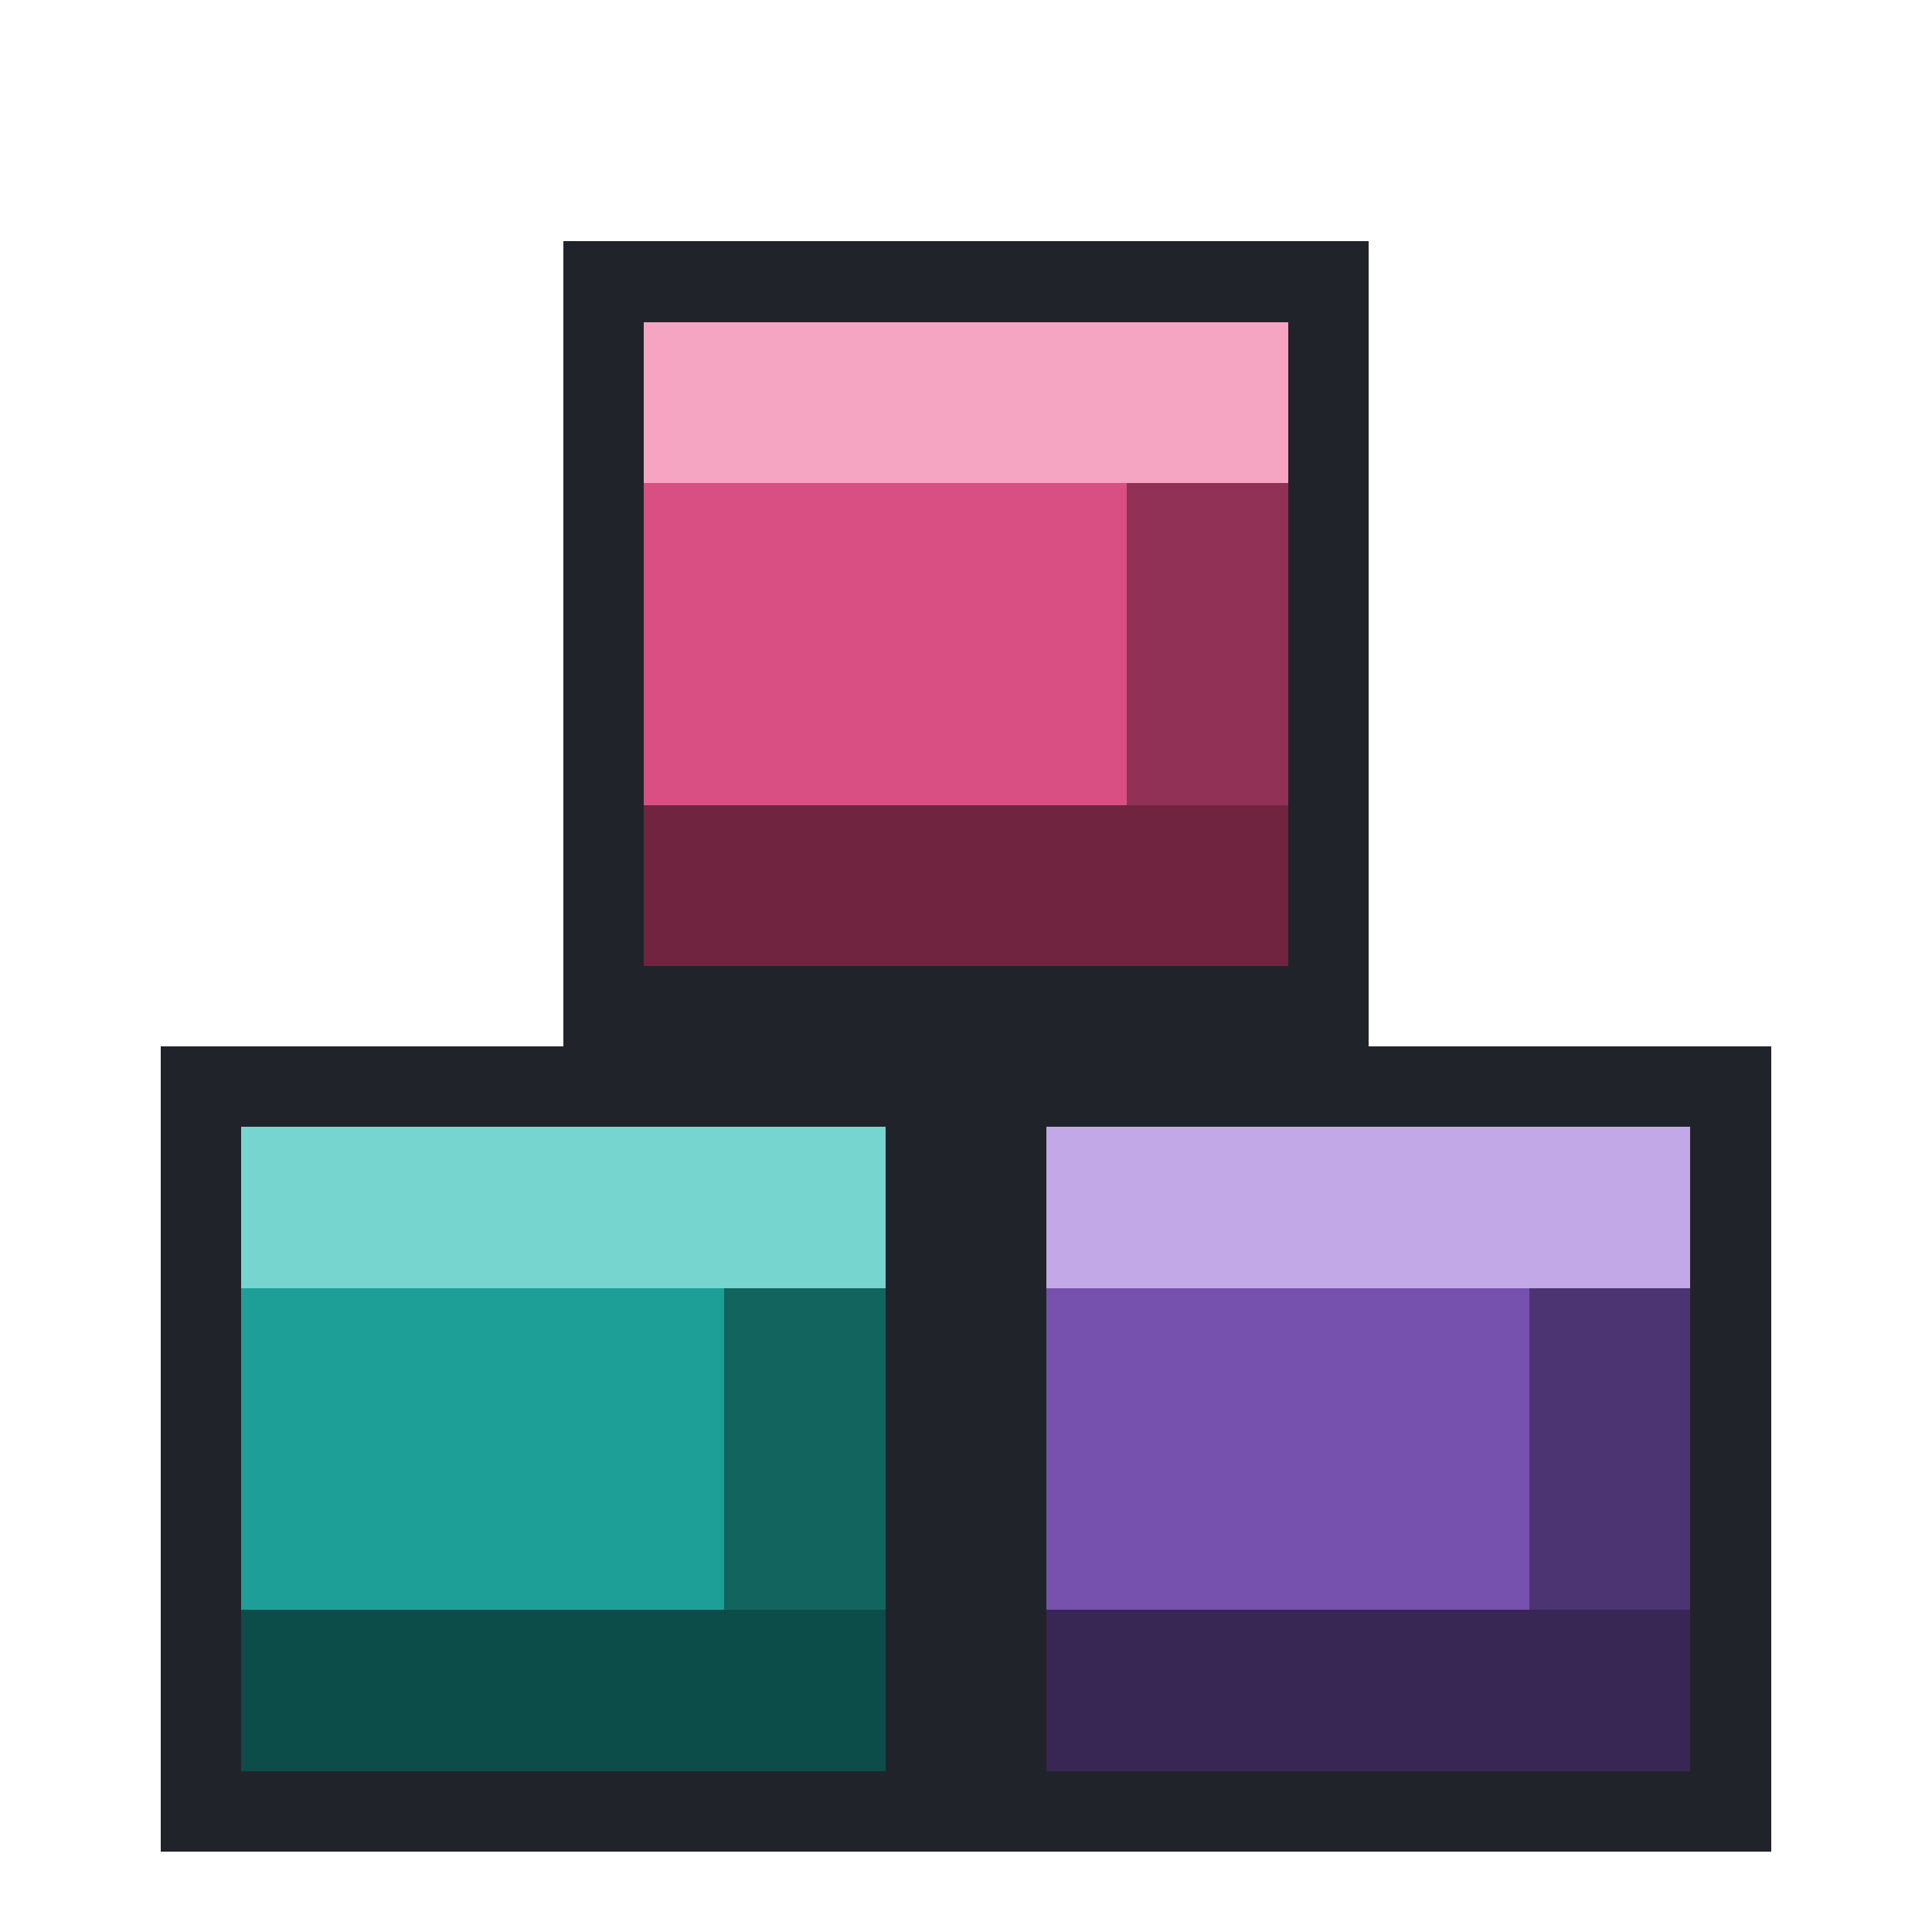
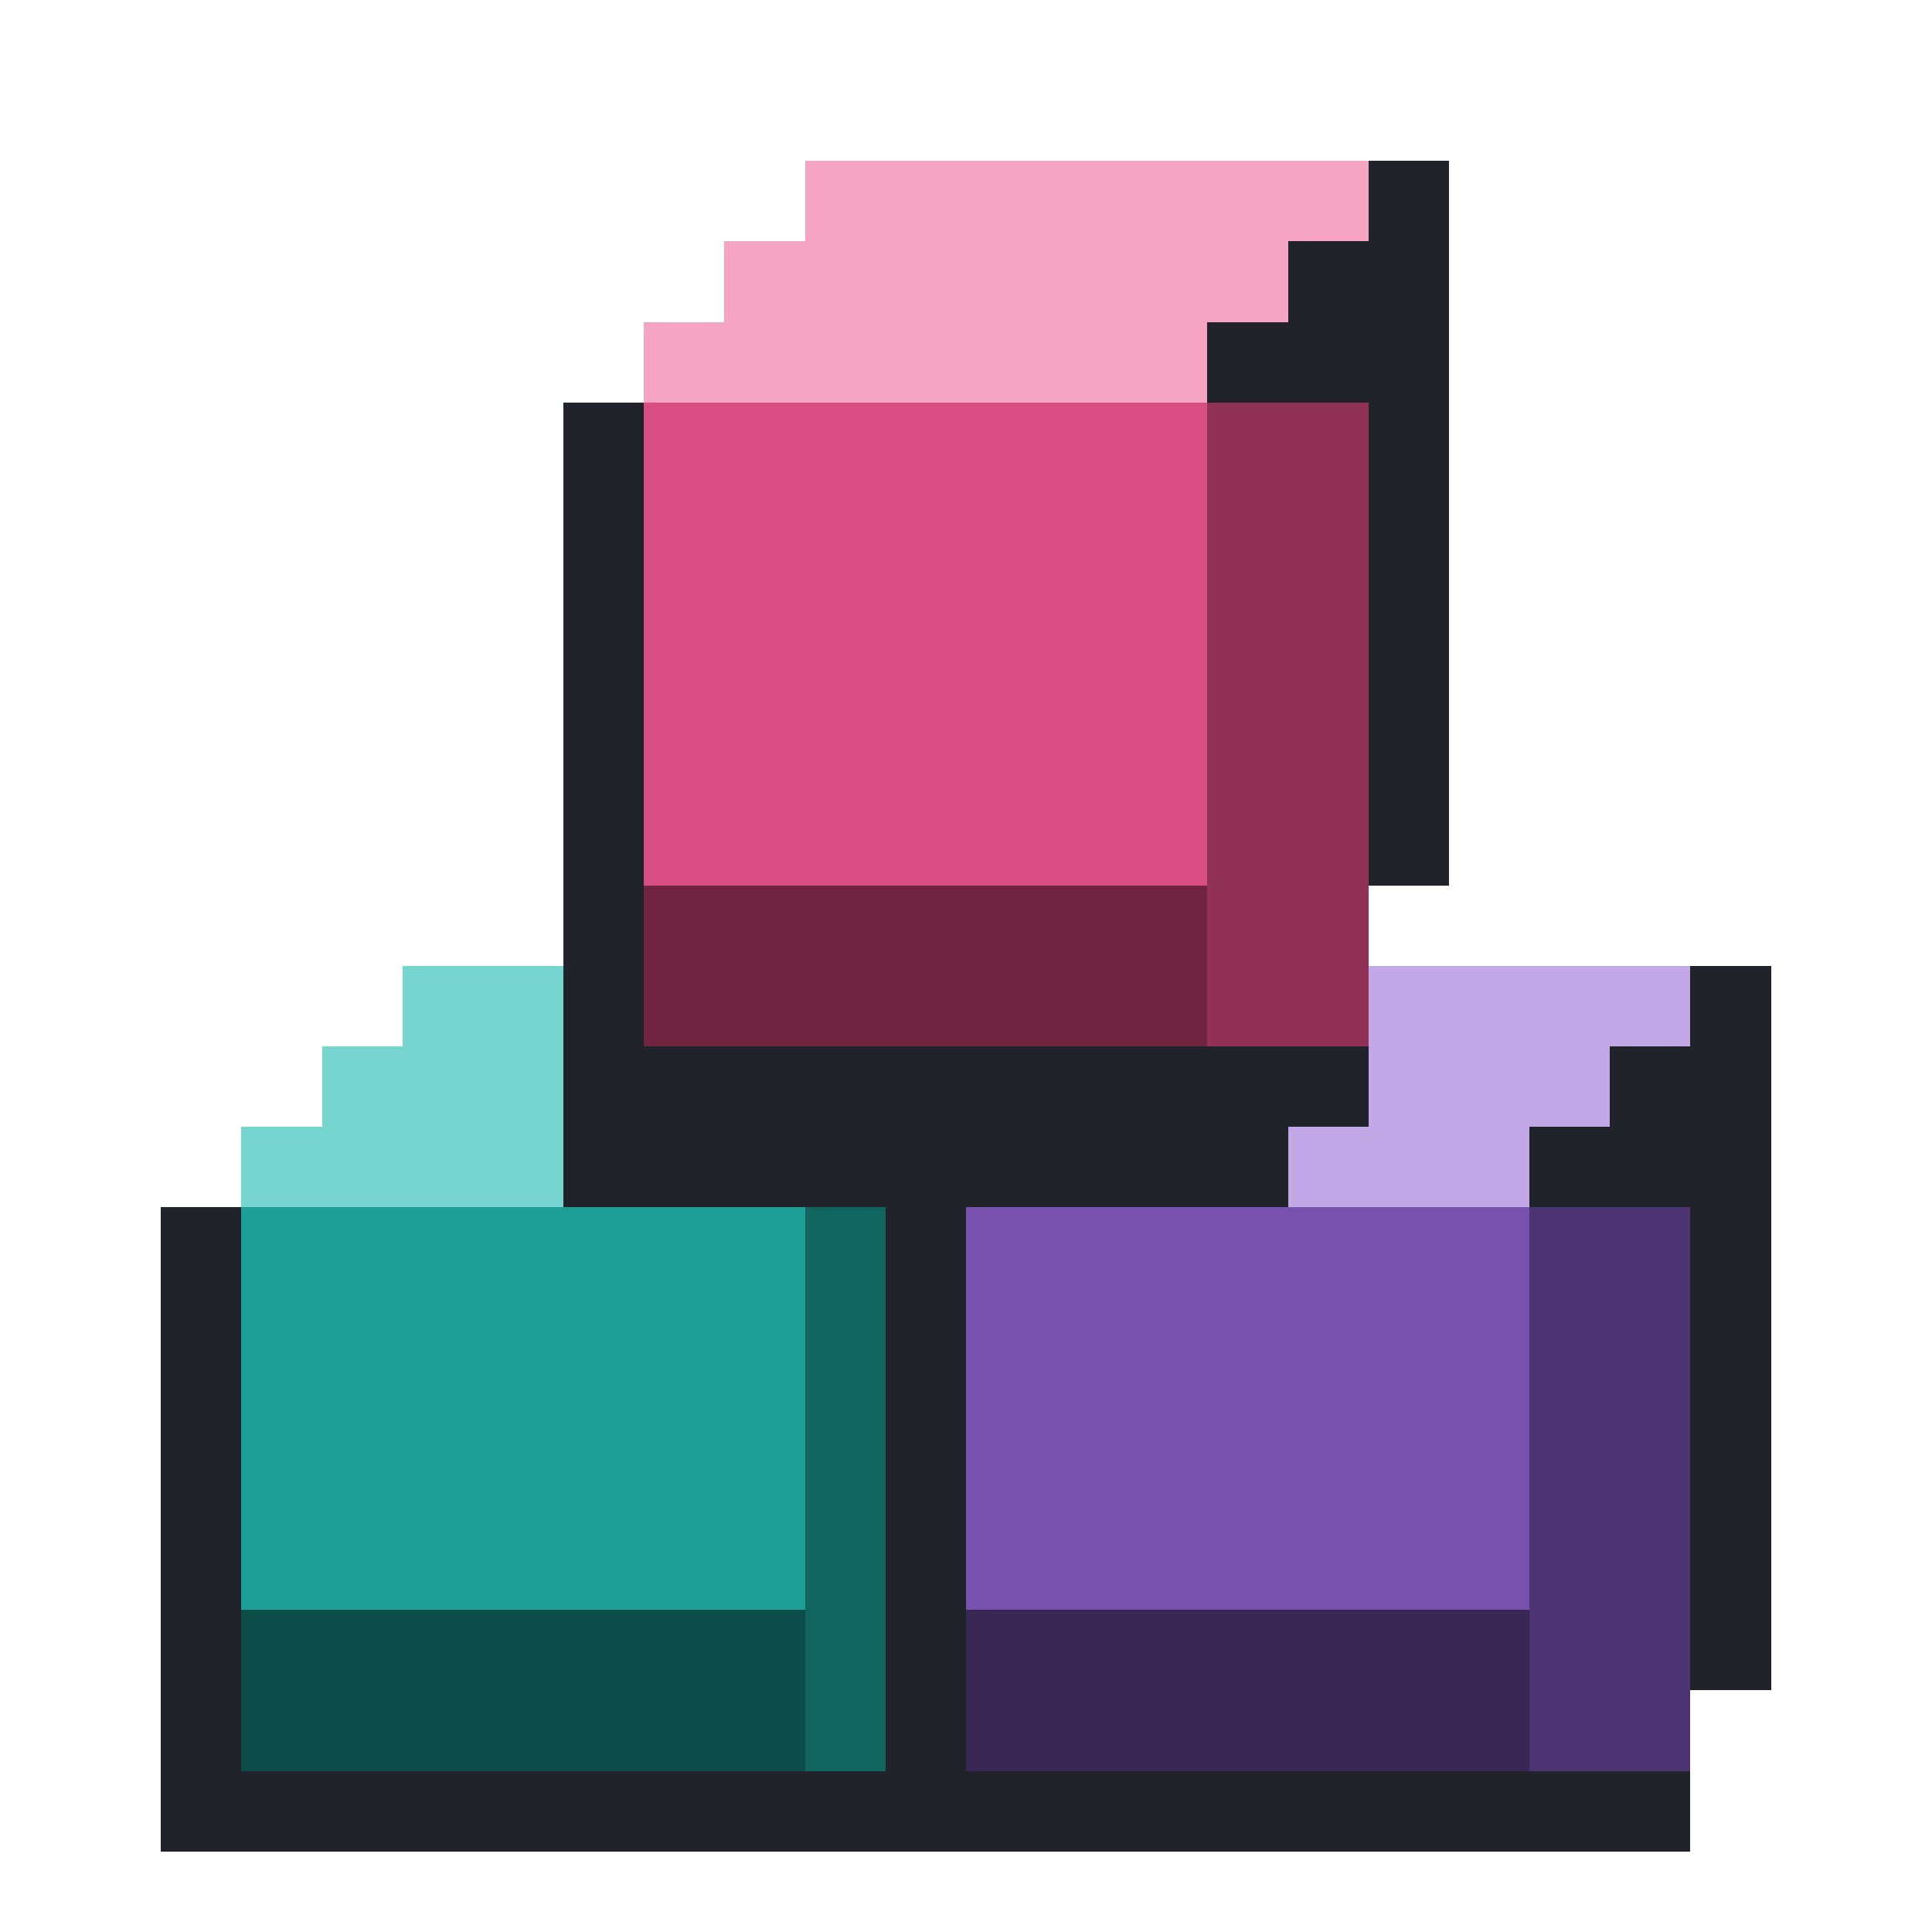
<svg xmlns="http://www.w3.org/2000/svg" viewBox="0 0 24 24" shape-rendering="crispEdges" data-m98-concept="loose-parts" data-m98-grid="24">
-   <rect fill="#20242a" x="2" y="13" width="10" height="10" />
-   <rect fill="#1d9f98" x="3" y="14" width="8" height="8" />
-   <rect fill="#76d5ce" x="3" y="14" width="8" height="2" />
-   <rect fill="#12645f" x="9" y="16" width="2" height="4" />
-   <rect fill="#0d4d49" x="3" y="20" width="8" height="2" />
-   <rect fill="#20242a" x="12" y="13" width="10" height="10" />
-   <rect fill="#7651ad" x="13" y="14" width="8" height="8" />
-   <rect fill="#c3a8e8" x="13" y="14" width="8" height="2" />
-   <rect fill="#4c3473" x="19" y="16" width="2" height="4" />
-   <rect fill="#382754" x="13" y="20" width="8" height="2" />
-   <rect fill="#20242a" x="7" y="3" width="10" height="10" />
-   <rect fill="#d94f83" x="8" y="4" width="8" height="8" />
-   <rect fill="#f5a4c2" x="8" y="4" width="8" height="2" />
-   <rect fill="#913155" x="14" y="6" width="2" height="4" />
-   <rect fill="#70243f" x="8" y="10" width="8" height="2" />
+   <polygon fill="#20242a" points="2,15 3,15 3,14 4,14 4,13 5,13 5,12 13,12 13,21 12,21 12,23 2,23" />
+   <rect fill="#1d9f98" x="3" y="15" width="8" height="7" />
+   <polygon fill="#76d5ce" points="3,15 3,14 4,14 4,13 5,13 5,12 12,12 12,13 11,13 11,14 10,14 10,15" />
+   <rect fill="#12645f" x="10" y="15" width="2" height="7" />
+   <rect fill="#0d4d49" x="3" y="20" width="7" height="2" />
+   <polygon fill="#20242a" points="11,15 12,15 12,14 13,14 13,13 14,13 14,12 22,12 22,21 21,21 21,23 11,23" />
+   <rect fill="#7651ad" x="12" y="15" width="8" height="7" />
+   <polygon fill="#c3a8e8" points="12,15 12,14 13,14 13,13 14,13 14,12 21,12 21,13 20,13 20,14 19,14 19,15" />
+   <rect fill="#4c3473" x="19" y="15" width="2" height="7" />
+   <rect fill="#382754" x="12" y="20" width="7" height="2" />
+   <polygon fill="#20242a" points="7,5 8,5 8,4 9,4 9,3 10,3 10,2 18,2 18,11 17,11 17,14 16,14 16,15 7,15" />
+   <rect fill="#d94f83" x="8" y="5" width="8" height="8" />
+   <polygon fill="#f5a4c2" points="8,5 8,4 9,4 9,3 10,3 10,2 17,2 17,3 16,3 16,4 15,4 15,5" />
+   <rect fill="#913155" x="15" y="5" width="2" height="8" />
+   <rect fill="#70243f" x="8" y="11" width="7" height="2" />
</svg>
